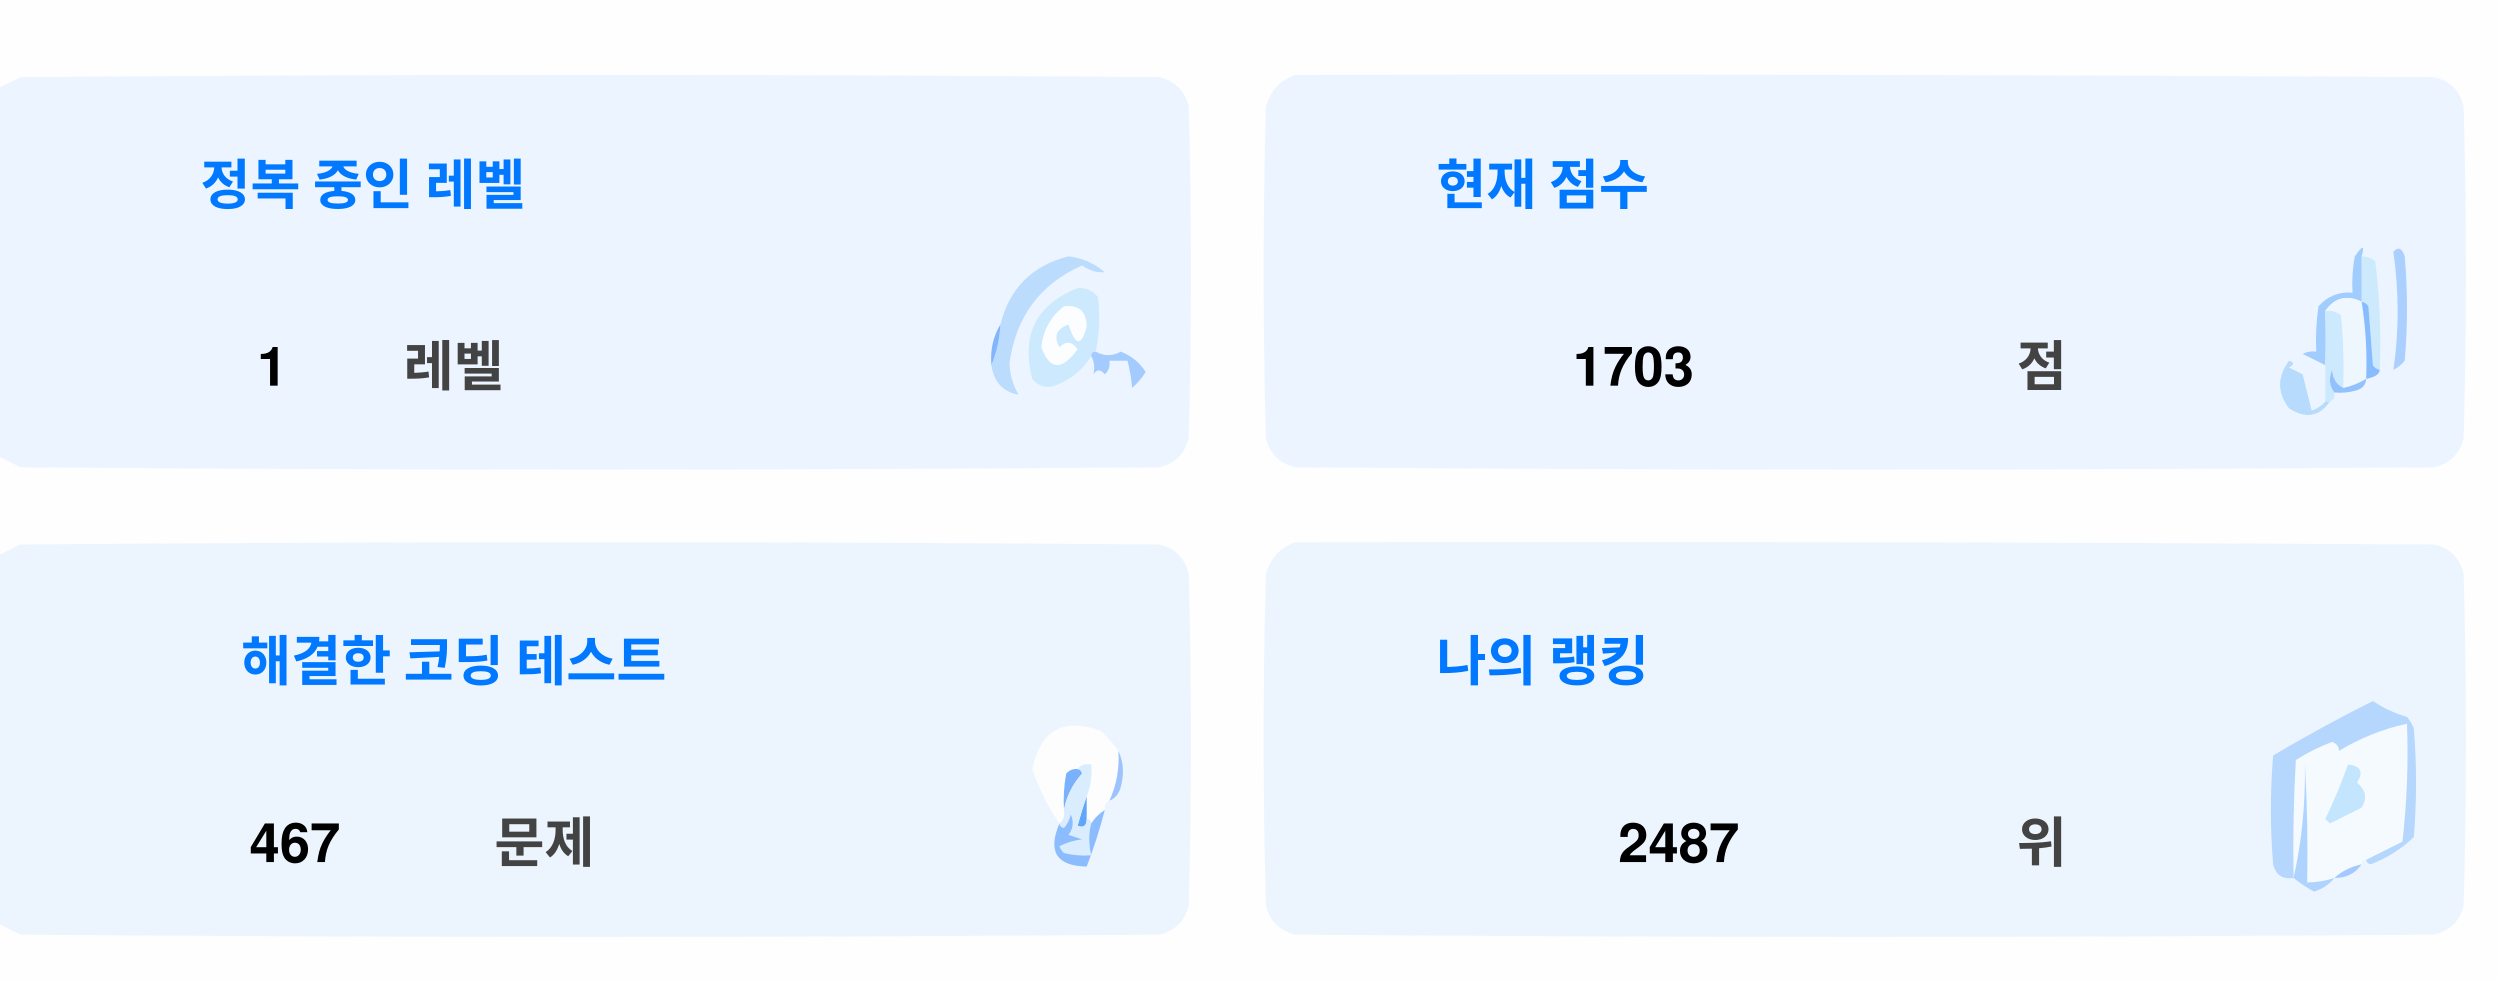
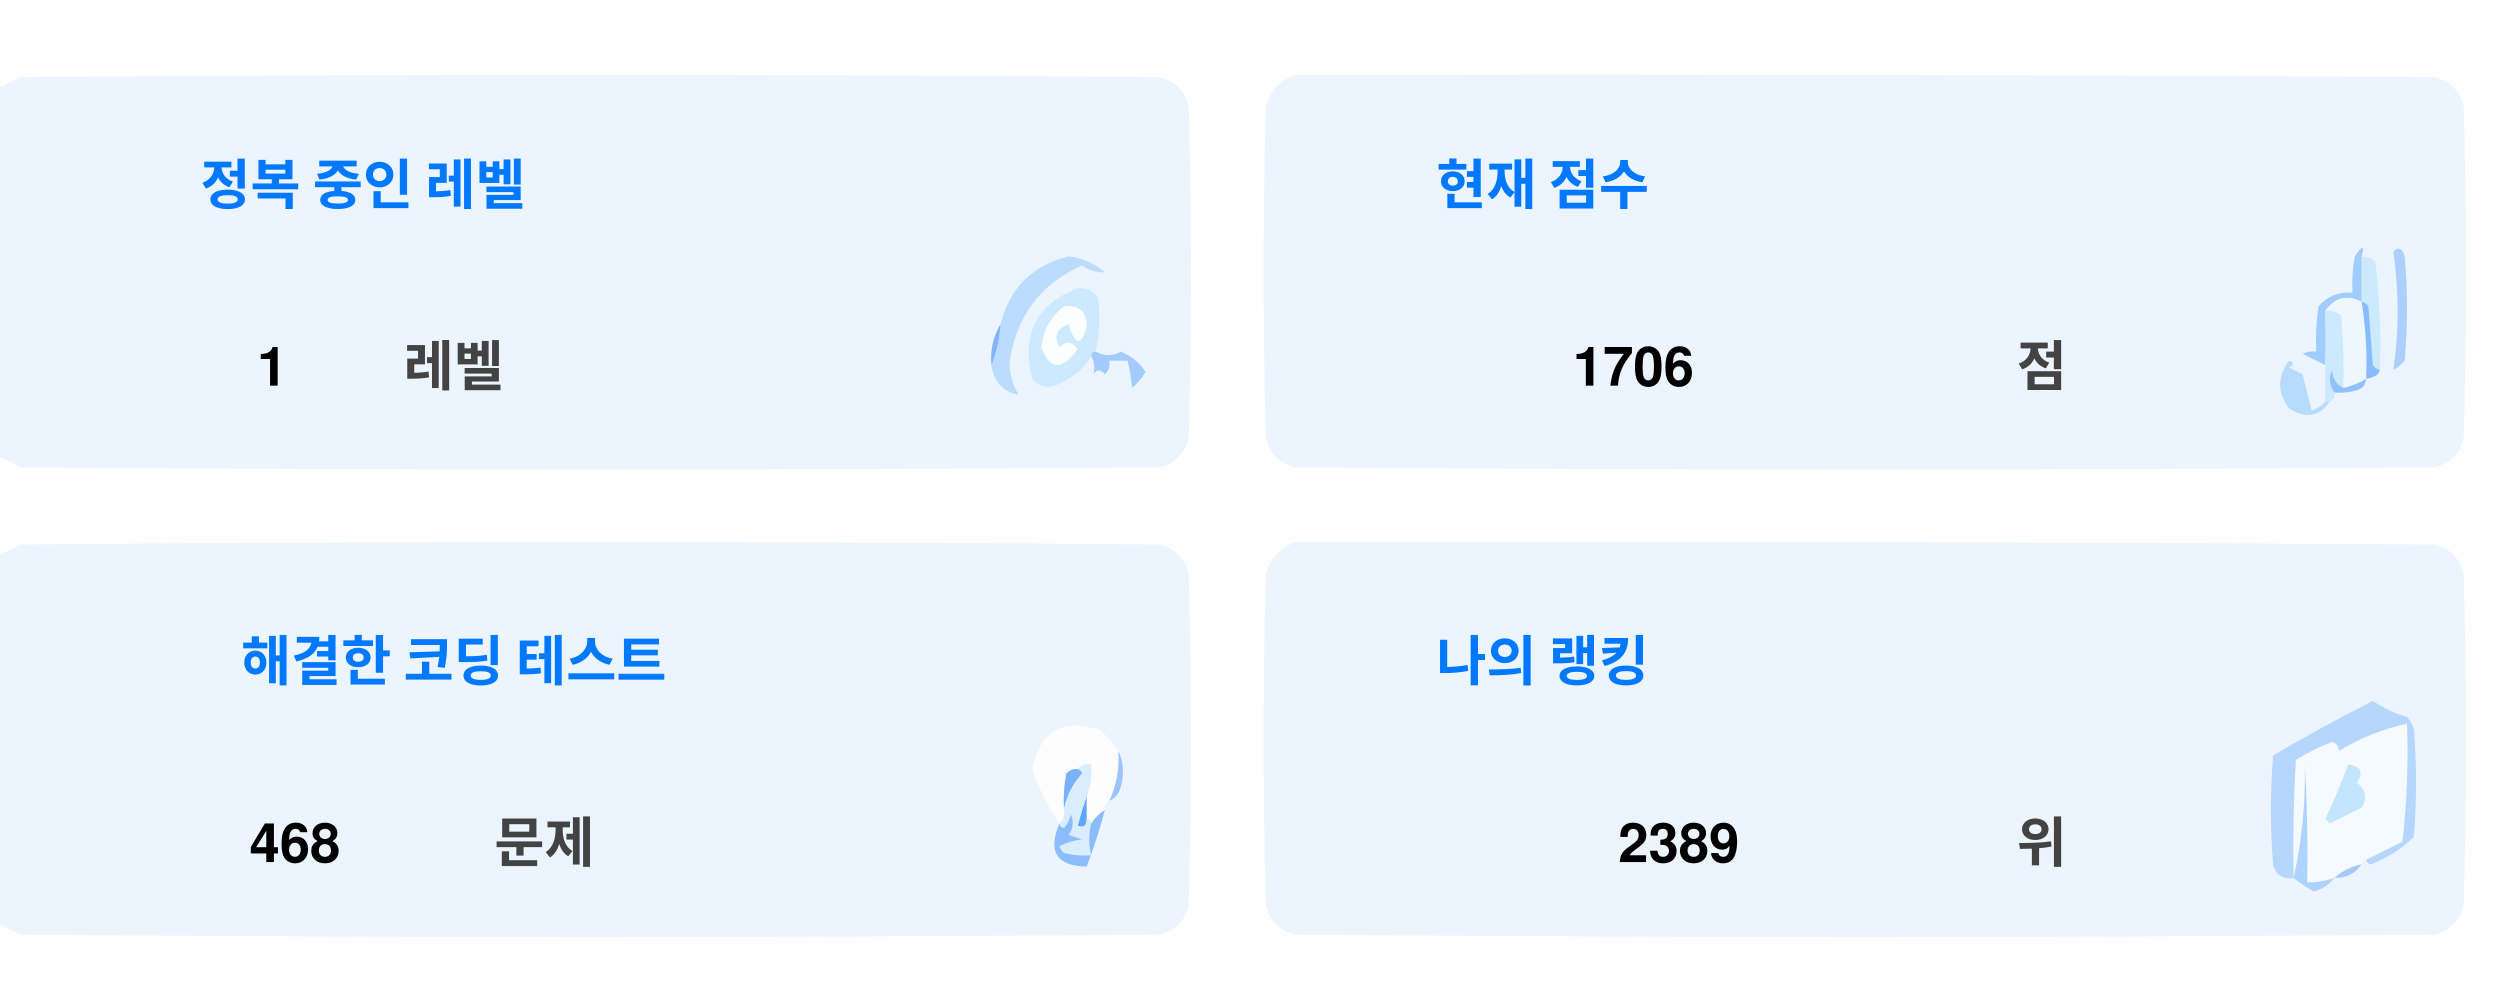
<svg xmlns="http://www.w3.org/2000/svg" version="1.1" width="551px" height="217px" style="shape-rendering:geometricPrecision; text-rendering:geometricPrecision; image-rendering:optimizeQuality; fill-rule:evenodd; clip-rule:evenodd">
  <style>.title {fill: #434343;font-size: 1rem;line-height: 1.5rem;font-weight: bold;font-family: -apple-system, BlinkMacSystemFont, Segoe UI, Helvetica, Arial, sans-serif, Apple Color Emoji, Segoe UI Emoji;}.desc {fill: #434343;font-size: 2.5rem;font-weight: bold;line-height: 1.5rem;font-family: -apple-system, BlinkMacSystemFont, Segoe UI, Helvetica, Arial, sans-serif, Apple Color Emoji, Segoe UI Emoji;}.desc-2 {fill: #434343;font-size: 1rem;font-weight: bold;line-height: 1.5rem;font-family: -apple-system, BlinkMacSystemFont, Segoe UI, Helvetica, Arial, sans-serif, Apple Color Emoji, Segoe UI Emoji;}.text, .desc {animation: twinkling 4s ease-in-out infinite;}@keyframes twinkling {40% { opacity: 1; }50% { opacity: 0.5; }60% { opacity: 1; }70% { opacity: 0.5; }80% { opacity: 1; }}</style>
  <g>
    <path style="opacity:1" fill="#fefefe" d="M -0.5,-0.5 C 183.167,-0.5 366.833,-0.5 550.5,-0.5C 550.5,71.833 550.5,144.167 550.5,216.5C 366.833,216.5 183.167,216.5 -0.5,216.5C -0.5,212.167 -0.5,207.833 -0.5,203.5C 1.14,204.32 2.807,205.153 4.5,206C 88.167,206.667 171.833,206.667 255.5,206C 259,205.167 261.167,203 262,199.5C 262.667,175.167 262.667,150.833 262,126.5C 261.167,123 259,120.833 255.5,120C 171.833,119.333 88.167,119.333 4.5,120C 2.807,120.847 1.14,121.68 -0.5,122.5C -0.5,115.167 -0.5,107.833 -0.5,100.5C 1.14,101.32 2.807,102.153 4.5,103C 88.167,103.667 171.833,103.667 255.5,103C 259,102.167 261.167,100 262,96.5C 262.667,72.167 262.667,47.833 262,23.5C 261.167,20 259,17.833 255.5,17C 171.833,16.333 88.167,16.333 4.5,17C 2.807,17.847 1.14,18.68 -0.5,19.5C -0.5,12.833 -0.5,6.167 -0.5,-0.5 Z" />
  </g>
  <g>
    <path style="opacity:1" fill="#ecf5ff" d="M -0.5,100.5 C -0.5,73.5 -0.5,46.5 -0.5,19.5C 1.14,18.68 2.807,17.847 4.5,17C 88.167,16.333 171.833,16.333 255.5,17C 259,17.833 261.167,20 262,23.5C 262.667,47.833 262.667,72.167 262,96.5C 261.167,100 259,102.167 255.5,103C 171.833,103.667 88.167,103.667 4.5,103C 2.807,102.153 1.14,101.32 -0.5,100.5 Z" />
  </g>
  <g>
    <path style="opacity:1" fill="#ecf5ff" d="M 285.5,16.5 C 369.167,16.333 452.834,16.5 536.5,17C 540,17.833 542.167,20 543,23.5C 543.667,47.833 543.667,72.167 543,96.5C 542.167,100 540,102.167 536.5,103C 452.833,103.667 369.167,103.667 285.5,103C 282,102.167 279.833,100 279,96.5C 278.333,72.167 278.333,47.833 279,23.5C 280.018,19.985 282.185,17.652 285.5,16.5 Z" />
  </g>
  <g>
    <path style="opacity:1" fill="#cdeafd" d="M 520.5,56.5 C 521.583,56.539 522.583,56.873 523.5,57.5C 524.498,65.472 524.831,73.472 524.5,81.5C 523.883,81.389 523.383,81.056 523,80.5C 522.667,76.167 522.333,71.833 522,67.5C 521.617,66.944 521.117,66.611 520.5,66.5C 520.5,63.167 520.5,59.833 520.5,56.5 Z" />
  </g>
  <g>
    <path style="opacity:1" fill="#abcfff" d="M 527.5,55.5 C 528.566,54.308 529.399,54.641 530,56.5C 530.667,64.167 530.667,71.833 530,79.5C 529.311,80.357 528.478,81.023 527.5,81.5C 528.758,73.08 528.758,64.414 527.5,55.5 Z" />
  </g>
  <g>
    <path style="opacity:1" fill="#bbdcfd" d="M 218.5,80.5 C 219.657,77.727 220.324,74.727 220.5,71.5C 222.49,63.51 227.49,58.51 235.5,56.5C 238.528,56.847 241.194,58.014 243.5,60C 241.744,60.141 240.078,59.641 238.5,58.5C 229.247,62.607 223.914,69.773 222.5,80C 222.565,82.526 223.232,84.859 224.5,87C 221.07,86.397 219.07,84.231 218.5,80.5 Z" />
  </g>
  <g>
    <path style="opacity:1" fill="#cde9fd" d="M 241.5,77.5 C 240.833,77.5 240.5,77.833 240.5,78.5C 238.628,81.529 235.961,83.695 232.5,85C 230.536,85.624 228.869,85.124 227.5,83.5C 225.021,73.791 228.354,67.124 237.5,63.5C 239.374,63.39 240.874,64.056 242,65.5C 242.497,69.524 242.331,73.524 241.5,77.5 Z" />
  </g>
  <g>
    <path style="opacity:1" fill="#fcfdfe" d="M 234.5,67.5 C 237.826,67.162 239.493,68.662 239.5,72C 238.334,76.434 237,76.267 235.5,71.5C 232.832,72.515 232.166,74.182 233.5,76.5C 235.017,75.089 236.351,75.256 237.5,77C 234.006,81.771 231.34,81.605 229.5,76.5C 229.904,72.771 231.571,69.771 234.5,67.5 Z" />
  </g>
  <g>
    <path style="opacity:1" fill="#a1ccfe" d="M 520.5,56.5 C 520.5,59.833 520.5,63.167 520.5,66.5C 517.238,64.922 514.572,65.589 512.5,68.5C 512.617,72.81 512.617,76.81 512.5,80.5C 510.86,79.68 509.193,78.847 507.5,78C 508.448,77.517 509.448,77.35 510.5,77.5C 510.335,74.15 510.502,70.817 511,67.5C 512.995,65.253 515.495,64.253 518.5,64.5C 518.336,61.813 518.503,59.146 519,56.5C 520.731,53.969 521.231,53.969 520.5,56.5 Z" />
  </g>
  <g>
    <path style="opacity:1" fill="#cde9fd" d="M 512.5,68.5 C 513.822,68.33 514.989,68.663 516,69.5C 516.499,74.823 516.666,80.156 516.5,85.5C 514.955,84.77 514.122,83.437 514,81.5C 513.22,83.387 513.387,85.054 514.5,86.5C 514.672,87.492 514.338,88.158 513.5,88.5C 513.167,88.5 512.833,88.5 512.5,88.5C 512.5,85.833 512.5,83.167 512.5,80.5C 512.617,76.81 512.617,72.81 512.5,68.5 Z" />
  </g>
  <g>
    <path style="opacity:1" fill="#eef6fe" d="M 520.5,66.5 C 521.407,72.106 521.74,77.773 521.5,83.5C 519.95,84.441 518.284,85.108 516.5,85.5C 516.666,80.156 516.499,74.823 516,69.5C 514.989,68.663 513.822,68.33 512.5,68.5C 514.572,65.589 517.238,64.922 520.5,66.5 Z" />
  </g>
  <g>
    <path style="opacity:1" fill="#88bcff" d="M 520.5,66.5 C 521.117,66.611 521.617,66.944 522,67.5C 522.333,71.833 522.667,76.167 523,80.5C 523.383,81.056 523.883,81.389 524.5,81.5C 524.445,82.469 523.445,83.136 521.5,83.5C 521.74,77.773 521.407,72.106 520.5,66.5 Z" />
  </g>
  <g>
    <path style="opacity:1" fill="#82b5fe" d="M 220.5,71.5 C 220.324,74.727 219.657,77.727 218.5,80.5C 218.215,77.171 218.882,74.171 220.5,71.5 Z" />
  </g>
  <g>
    <path style="opacity:1" fill="#a3cbfe" d="M 240.5,78.5 C 240.5,77.833 240.833,77.5 241.5,77.5C 243.391,78.536 245.224,78.536 247,77.5C 249.391,78.429 251.225,79.929 252.5,82C 251.681,83.319 250.681,84.486 249.5,85.5C 249.409,83.777 249.075,81.777 248.5,79.5C 247.167,79.5 245.833,79.5 244.5,79.5C 244.719,80.675 244.386,81.675 243.5,82.5C 242.575,81.359 241.741,81.359 241,82.5C 241.331,80.981 241.164,79.648 240.5,78.5 Z" />
  </g>
  <g>
    <path style="opacity:1" fill="#b7dbfd" d="M 512.5,88.5 C 512.833,88.5 513.167,88.5 513.5,88.5C 511.199,91.857 508.199,92.357 504.5,90C 501.872,86.535 501.872,83.035 504.5,79.5C 505.696,79.846 505.696,80.346 504.5,81C 505.5,81.5 506.5,82 507.5,82.5C 508.167,85.167 508.833,87.833 509.5,90.5C 510.739,90.058 511.739,89.391 512.5,88.5 Z" />
  </g>
  <g>
    <path style="opacity:1" fill="#92c1fe" d="M 516.5,85.5 C 518.284,85.108 519.95,84.441 521.5,83.5C 521.423,84.75 520.756,85.583 519.5,86C 517.866,86.493 516.199,86.66 514.5,86.5C 513.387,85.054 513.22,83.387 514,81.5C 514.122,83.437 514.955,84.77 516.5,85.5 Z" />
  </g>
  <g>
    <path style="opacity:1" fill="#ecf5fe" d="M -0.5,203.5 C -0.5,176.5 -0.5,149.5 -0.5,122.5C 1.14,121.68 2.807,120.847 4.5,120C 88.167,119.333 171.833,119.333 255.5,120C 259,120.833 261.167,123 262,126.5C 262.667,150.833 262.667,175.167 262,199.5C 261.167,203 259,205.167 255.5,206C 171.833,206.667 88.167,206.667 4.5,206C 2.807,205.153 1.14,204.32 -0.5,203.5 Z" />
  </g>
  <g>
    <path style="opacity:1" fill="#ecf5fe" d="M 285.5,119.5 C 369.167,119.333 452.834,119.5 536.5,120C 540,120.833 542.167,123 543,126.5C 543.667,150.833 543.667,175.167 543,199.5C 542.167,203 540,205.167 536.5,206C 452.833,206.667 369.167,206.667 285.5,206C 282,205.167 279.833,203 279,199.5C 278.333,175.167 278.333,150.833 279,126.5C 280.018,122.985 282.185,120.652 285.5,119.5 Z" />
  </g>
  <g>
    <path style="opacity:1" fill="#fdfdfe" d="M 246.5,165.5 C 246.758,169.367 246.092,173.034 244.5,176.5C 243.662,176.842 243.328,177.508 243.5,178.5C 242.272,179.306 241.272,180.306 240.5,181.5C 240.5,180.833 240.167,180.5 239.5,180.5C 239.5,178.833 239.5,177.167 239.5,175.5C 240.369,173.283 240.702,170.95 240.5,168.5C 239.209,168.263 238.209,168.596 237.5,169.5C 236.504,169.414 235.671,169.748 235,170.5C 234.503,173.146 234.336,175.813 234.5,178.5C 234.737,179.791 234.404,180.791 233.5,181.5C 230.986,177.806 228.986,173.806 227.5,169.5C 229.309,160.957 234.309,158.124 242.5,161C 244.07,162.397 245.404,163.897 246.5,165.5 Z" />
  </g>
  <g>
    <path style="opacity:1" fill="#f5faff" d="M 521.5,189.5 C 520.833,189.5 520.5,189.833 520.5,190.5C 518.181,190.992 516.181,191.992 514.5,193.5C 512.565,194.15 510.565,194.483 508.5,194.5C 508.666,185.827 508.5,177.16 508,168.5C 508.141,177.227 507.308,185.56 505.5,193.5C 505.334,184.827 505.5,176.16 506,167.5C 508.527,165.903 511.194,164.57 514,163.5C 515.011,163.892 515.511,164.559 515.5,165.5C 520.21,162.641 525.21,160.641 530.5,159.5C 530.831,168.192 530.498,176.859 529.5,185.5C 526.807,186.847 524.14,188.18 521.5,189.5 Z" />
  </g>
  <g>
    <path style="opacity:1" fill="#b6d7fd" d="M 521.5,189.5 C 524.14,188.18 526.807,186.847 529.5,185.5C 530.498,176.859 530.831,168.192 530.5,159.5C 525.21,160.641 520.21,162.641 515.5,165.5C 515.511,164.559 515.011,163.892 514,163.5C 511.194,164.57 508.527,165.903 506,167.5C 505.5,176.16 505.334,184.827 505.5,193.5C 503.089,193.863 501.589,192.863 501,190.5C 500.333,182.5 500.333,174.5 501,166.5C 508.173,162.246 515.507,158.246 523,154.5C 525.304,156.068 527.804,157.235 530.5,158C 531.126,158.75 531.626,159.584 532,160.5C 532.667,168.5 532.667,176.5 532,184.5C 529.292,187.111 526.125,189.111 522.5,190.5C 521.893,190.376 521.56,190.043 521.5,189.5 Z" />
  </g>
  <g>
    <path style="opacity:1" fill="#c3e5fe" d="M 517.5,168.5 C 520.317,168.801 520.984,170.134 519.5,172.5C 521.439,174.122 521.772,175.956 520.5,178C 518.167,179.167 515.833,180.333 513.5,181.5C 513.167,181.167 512.833,180.833 512.5,180.5C 514.414,176.515 516.081,172.515 517.5,168.5 Z" />
  </g>
  <g>
    <path style="opacity:1" fill="#7ab1fc" d="M 237.5,169.5 C 238.043,169.56 238.376,169.893 238.5,170.5C 236.395,172.836 235.062,175.503 234.5,178.5C 234.336,175.813 234.503,173.146 235,170.5C 235.671,169.748 236.504,169.414 237.5,169.5 Z" />
  </g>
  <g>
    <path style="opacity:1" fill="#afd3ff" d="M 514.5,193.5 C 513.378,194.947 511.878,195.947 510,196.5C 508.348,195.601 506.848,194.601 505.5,193.5C 507.308,185.56 508.141,177.227 508,168.5C 508.5,177.16 508.666,185.827 508.5,194.5C 510.565,194.483 512.565,194.15 514.5,193.5 Z" />
  </g>
  <g>
    <path style="opacity:1" fill="#9cc3fd" d="M 246.5,165.5 C 247.634,167.966 247.801,170.633 247,173.5C 246.623,174.942 245.79,175.942 244.5,176.5C 246.092,173.034 246.758,169.367 246.5,165.5 Z" />
  </g>
  <g>
    <path style="opacity:1" fill="#62a6fc" d="M 239.5,175.5 C 239.5,177.167 239.5,178.833 239.5,180.5C 239.483,182.028 238.816,182.528 237.5,182C 238.117,179.723 238.784,177.556 239.5,175.5 Z" />
  </g>
  <g>
    <path style="opacity:1" fill="#daedfe" d="M 237.5,169.5 C 238.209,168.596 239.209,168.263 240.5,168.5C 240.702,170.95 240.369,173.283 239.5,175.5C 238.784,177.556 238.117,179.723 237.5,182C 238.816,182.528 239.483,182.028 239.5,180.5C 240.167,180.5 240.5,180.833 240.5,181.5C 239.918,183.669 239.918,186.002 240.5,188.5C 238.473,188.662 236.473,188.495 234.5,188C 234.043,187.586 233.709,187.086 233.5,186.5C 235.078,185.702 236.744,185.202 238.5,185C 237.5,184.667 236.5,184.333 235.5,184C 236.554,182.612 236.72,181.112 236,179.5C 235.751,180.624 235.251,181.624 234.5,182.5C 233.893,182.376 233.56,182.043 233.5,181.5C 234.404,180.791 234.737,179.791 234.5,178.5C 235.062,175.503 236.395,172.836 238.5,170.5C 238.376,169.893 238.043,169.56 237.5,169.5 Z" />
  </g>
  <g>
    <path style="opacity:1" fill="#8bbcfd" d="M 243.5,178.5 C 242.395,182.803 241.062,186.969 239.5,191C 232.857,190.847 230.857,187.68 233.5,181.5C 233.56,182.043 233.893,182.376 234.5,182.5C 235.251,181.624 235.751,180.624 236,179.5C 236.72,181.112 236.554,182.612 235.5,184C 236.5,184.333 237.5,184.667 238.5,185C 236.744,185.202 235.078,185.702 233.5,186.5C 233.709,187.086 234.043,187.586 234.5,188C 236.473,188.495 238.473,188.662 240.5,188.5C 239.918,186.002 239.918,183.669 240.5,181.5C 241.272,180.306 242.272,179.306 243.5,178.5 Z" />
  </g>
  <g>
    <path style="opacity:1" fill="#a4c8ff" d="M 520.5,190.5 C 519.089,192.539 517.089,193.539 514.5,193.5C 516.181,191.992 518.181,190.992 520.5,190.5 Z" />
  </g>
  <text text-anchor="middle" x="80" y="45" class="title" style="fill:#0078ff;" stroke="#none" stroke-width="1">정복 중인 레벨</text>
  <text text-anchor="middle" x="60" y="85" class="desc" style="fill:#000000;" stroke="#none" stroke-width="1">1</text>
  <text text-anchor="middle" x="100" y="85" class="desc-2" style="fill:#434343;" stroke="#none" stroke-width="1">레벨</text>
  <text text-anchor="middle" x="340" y="45" class="title" style="fill:#0078ff;" stroke="#none" stroke-width="1">현재 점수</text>
-   <text text-anchor="middle" x="360" y="85" class="desc" style="fill:#000000;" stroke="#none" stroke-width="1">1703</text>
+   <text text-anchor="middle" x="360" y="85" class="desc" style="fill:#000000;" stroke="#none" stroke-width="1">1706</text>
  <text text-anchor="middle" x="450" y="85" class="desc-2" style="fill:#434343;" stroke="#none" stroke-width="1">점</text>
  <text text-anchor="middle" x="100" y="150" class="title" style="fill:#0078ff;" stroke="#none" stroke-width="1">해결한 코딩 테스트</text>
-   <text text-anchor="middle" x="65" y="190" class="desc" style="fill:#000000;" stroke="#none" stroke-width="1">467</text>
+   <text text-anchor="middle" x="65" y="190" class="desc" style="fill:#000000;" stroke="#none" stroke-width="1">468</text>
  <text text-anchor="middle" x="120" y="190" class="desc-2" style="fill:#434343;" stroke="#none" stroke-width="1">문제</text>
  <text text-anchor="middle" x="340" y="150" class="title" style="fill:#0078ff;" stroke="#none" stroke-width="1">나의 랭킹</text>
-   <text text-anchor="middle" x="370" y="190" class="desc" style="fill:#000000;" stroke="#none" stroke-width="1">2487</text>
+   <text text-anchor="middle" x="370" y="190" class="desc" style="fill:#000000;" stroke="#none" stroke-width="1">2389</text>
  <text text-anchor="middle" x="450" y="190" class="desc-2" style="fill:#434343;" stroke="#none" stroke-width="1">위</text>
</svg>
